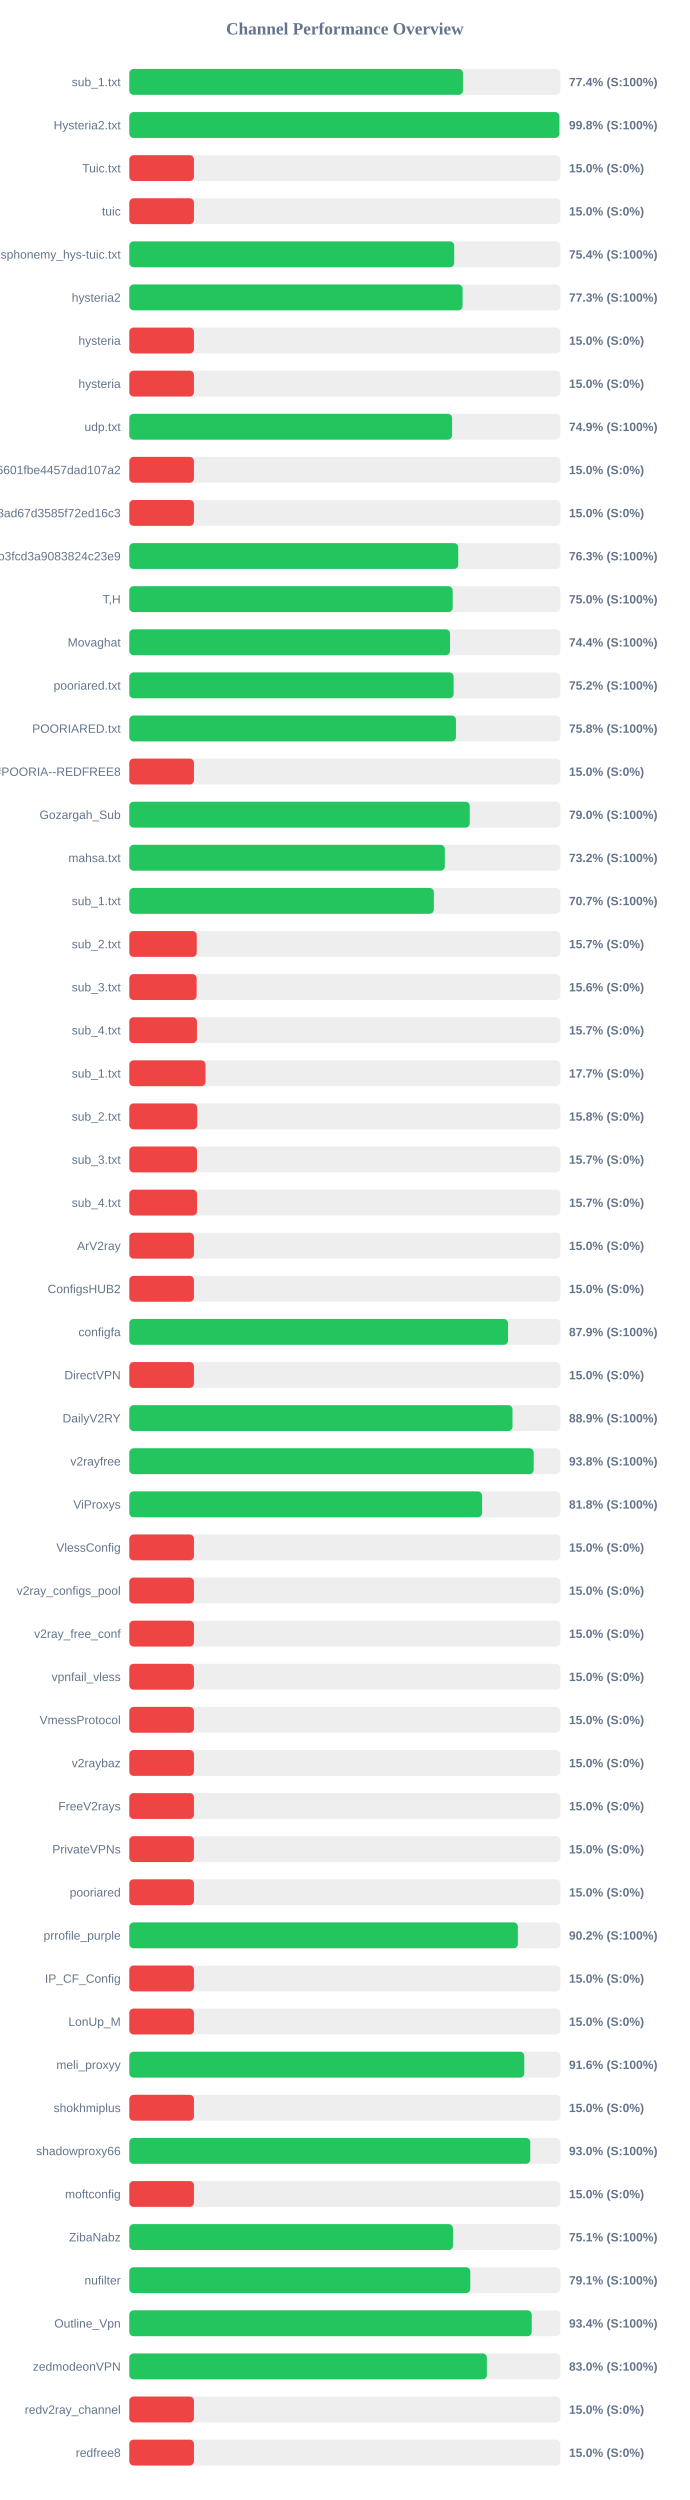
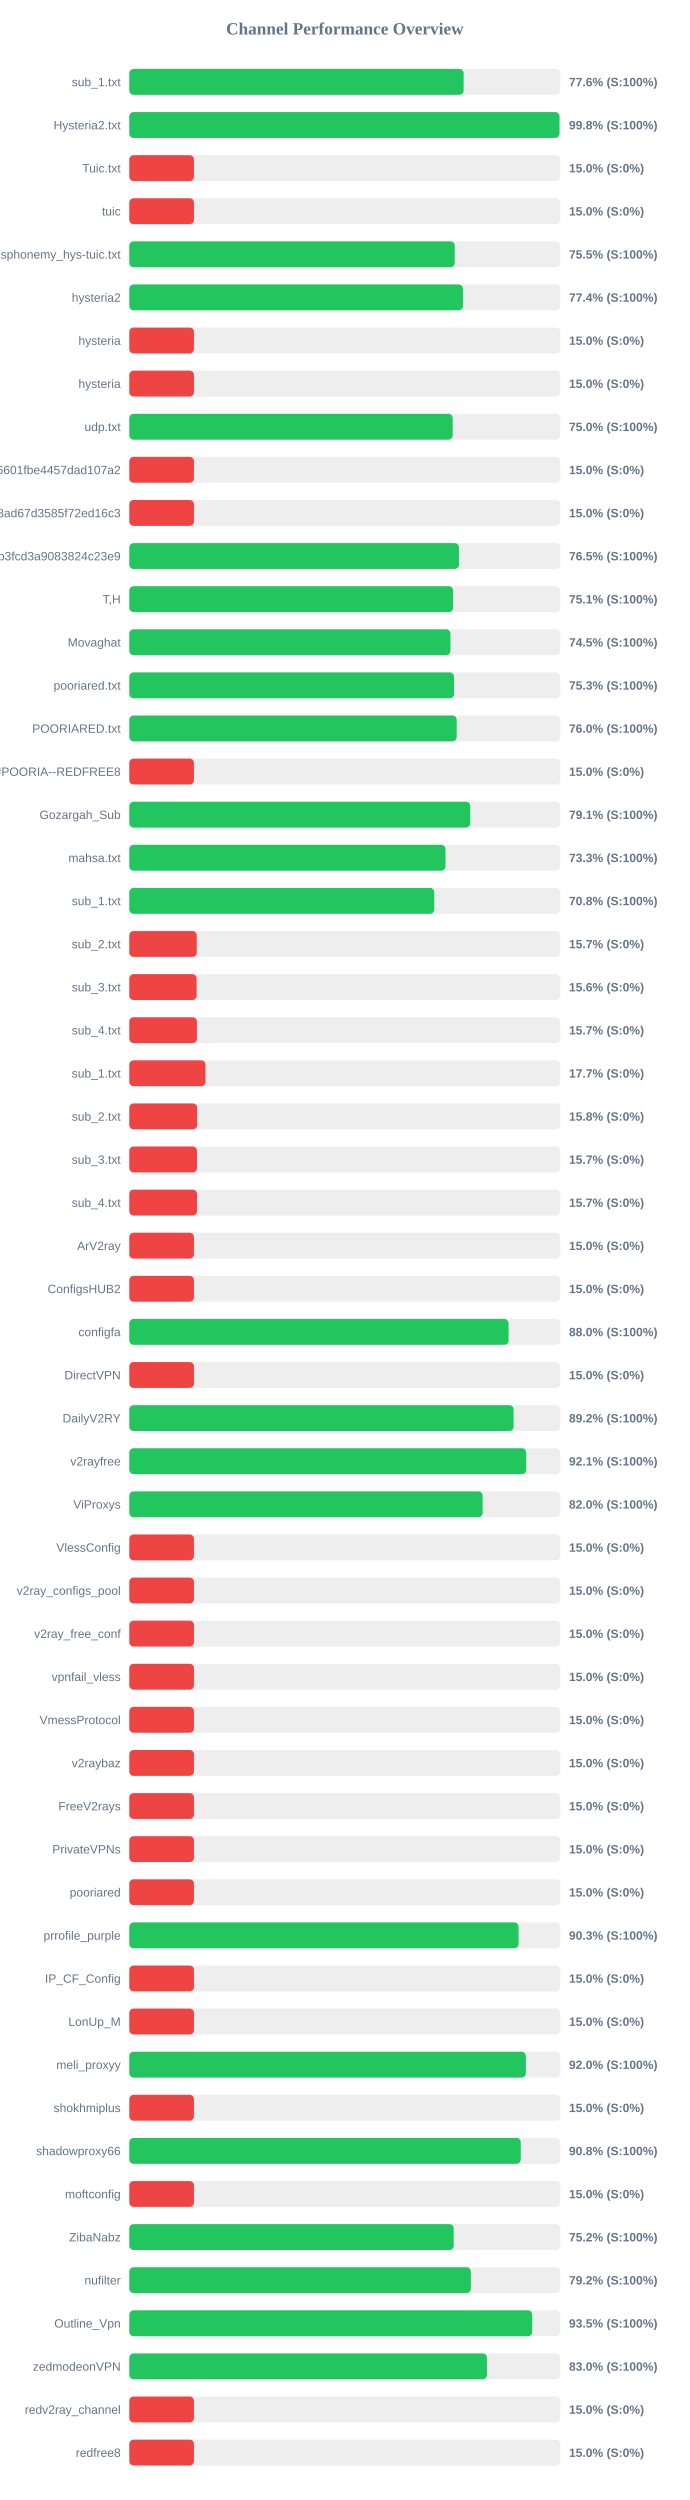
<svg xmlns="http://www.w3.org/2000/svg" width="800" height="2900" version="1.1">
  <style>
        .row { font: 14px Arial; fill: #64748b; }
        .score { font: bold 14px Arial; fill: #64748b; }
    </style>
  <text x="400" y="40" text-anchor="middle" font-size="20px" font-weight="bold" fill="#64748b">Channel Performance Overview</text>
  <rect x="150" y="80" width="500" height="30" fill="#eee" rx="5" />
-   <rect x="150" y="80" width="387.0" height="30" fill="#22c55e" rx="5" />
+   <rect x="150" y="80" width="387.8" height="30" fill="#22c55e" rx="5" />
  <text x="140" y="100" text-anchor="end" class="row">sub_1.txt</text>
-   <text x="660" y="100" text-anchor="start" class="score">77.4% (S:100%)</text>
+   <text x="660" y="100" text-anchor="start" class="score">77.6% (S:100%)</text>
  <rect x="150" y="130" width="500" height="30" fill="#eee" rx="5" />
-   <rect x="150" y="130" width="498.9" height="30" fill="#22c55e" rx="5" />
+   <rect x="150" y="130" width="499.0" height="30" fill="#22c55e" rx="5" />
  <text x="140" y="150" text-anchor="end" class="row">Hysteria2.txt</text>
  <text x="660" y="150" text-anchor="start" class="score">99.8% (S:100%)</text>
  <rect x="150" y="180" width="500" height="30" fill="#eee" rx="5" />
  <rect x="150" y="180" width="75.0" height="30" fill="#ef4444" rx="5" />
  <text x="140" y="200" text-anchor="end" class="row">Tuic.txt</text>
  <text x="660" y="200" text-anchor="start" class="score">15.0% (S:0%)</text>
  <rect x="150" y="230" width="500" height="30" fill="#eee" rx="5" />
  <rect x="150" y="230" width="75.0" height="30" fill="#ef4444" rx="5" />
  <text x="140" y="250" text-anchor="end" class="row">tuic</text>
  <text x="660" y="250" text-anchor="start" class="score">15.0% (S:0%)</text>
  <rect x="150" y="280" width="500" height="30" fill="#eee" rx="5" />
-   <rect x="150" y="280" width="376.85" height="30" fill="#22c55e" rx="5" />
+   <rect x="150" y="280" width="377.5" height="30" fill="#22c55e" rx="5" />
  <text x="140" y="300" text-anchor="end" class="row">ndsphonemy_hys-tuic.txt</text>
-   <text x="660" y="300" text-anchor="start" class="score">75.4% (S:100%)</text>
+   <text x="660" y="300" text-anchor="start" class="score">75.5% (S:100%)</text>
  <rect x="150" y="330" width="500" height="30" fill="#eee" rx="5" />
-   <rect x="150" y="330" width="386.6" height="30" fill="#22c55e" rx="5" />
+   <rect x="150" y="330" width="387.0" height="30" fill="#22c55e" rx="5" />
  <text x="140" y="350" text-anchor="end" class="row">hysteria2</text>
-   <text x="660" y="350" text-anchor="start" class="score">77.3% (S:100%)</text>
+   <text x="660" y="350" text-anchor="start" class="score">77.4% (S:100%)</text>
  <rect x="150" y="380" width="500" height="30" fill="#eee" rx="5" />
  <rect x="150" y="380" width="75.0" height="30" fill="#ef4444" rx="5" />
  <text x="140" y="400" text-anchor="end" class="row">hysteria</text>
  <text x="660" y="400" text-anchor="start" class="score">15.0% (S:0%)</text>
  <rect x="150" y="430" width="500" height="30" fill="#eee" rx="5" />
  <rect x="150" y="430" width="75.0" height="30" fill="#ef4444" rx="5" />
  <text x="140" y="450" text-anchor="end" class="row">hysteria</text>
  <text x="660" y="450" text-anchor="start" class="score">15.0% (S:0%)</text>
  <rect x="150" y="480" width="500" height="30" fill="#eee" rx="5" />
-   <rect x="150" y="480" width="374.4" height="30" fill="#22c55e" rx="5" />
+   <rect x="150" y="480" width="375.1" height="30" fill="#22c55e" rx="5" />
  <text x="140" y="500" text-anchor="end" class="row">udp.txt</text>
-   <text x="660" y="500" text-anchor="start" class="score">74.9% (S:100%)</text>
+   <text x="660" y="500" text-anchor="start" class="score">75.0% (S:100%)</text>
  <rect x="150" y="530" width="500" height="30" fill="#eee" rx="5" />
  <rect x="150" y="530" width="75.0" height="30" fill="#ef4444" rx="5" />
  <text x="140" y="550" text-anchor="end" class="row">6ca22ad3b96aa6601fbe4457dad107a2</text>
  <text x="660" y="550" text-anchor="start" class="score">15.0% (S:0%)</text>
  <rect x="150" y="580" width="500" height="30" fill="#eee" rx="5" />
  <rect x="150" y="580" width="75.0" height="30" fill="#ef4444" rx="5" />
  <text x="140" y="600" text-anchor="end" class="row">d2ddf60933dd08ad67d3585f72ed16c3</text>
  <text x="660" y="600" text-anchor="start" class="score">15.0% (S:0%)</text>
  <rect x="150" y="630" width="500" height="30" fill="#eee" rx="5" />
-   <rect x="150" y="630" width="381.55" height="30" fill="#22c55e" rx="5" />
+   <rect x="150" y="630" width="382.35" height="30" fill="#22c55e" rx="5" />
  <text x="140" y="650" text-anchor="end" class="row">subscribe?token=8bc38a0c131e9b3fcd3a9083824c23e9</text>
-   <text x="660" y="650" text-anchor="start" class="score">76.3% (S:100%)</text>
+   <text x="660" y="650" text-anchor="start" class="score">76.5% (S:100%)</text>
  <rect x="150" y="680" width="500" height="30" fill="#eee" rx="5" />
-   <rect x="150" y="680" width="375.1" height="30" fill="#22c55e" rx="5" />
+   <rect x="150" y="680" width="375.55" height="30" fill="#22c55e" rx="5" />
  <text x="140" y="700" text-anchor="end" class="row">T,H</text>
-   <text x="660" y="700" text-anchor="start" class="score">75.0% (S:100%)</text>
+   <text x="660" y="700" text-anchor="start" class="score">75.1% (S:100%)</text>
  <rect x="150" y="730" width="500" height="30" fill="#eee" rx="5" />
-   <rect x="150" y="730" width="372.0" height="30" fill="#22c55e" rx="5" />
+   <rect x="150" y="730" width="372.5" height="30" fill="#22c55e" rx="5" />
  <text x="140" y="750" text-anchor="end" class="row">Movaghat</text>
-   <text x="660" y="750" text-anchor="start" class="score">74.4% (S:100%)</text>
+   <text x="660" y="750" text-anchor="start" class="score">74.5% (S:100%)</text>
  <rect x="150" y="780" width="500" height="30" fill="#eee" rx="5" />
-   <rect x="150" y="780" width="376.2" height="30" fill="#22c55e" rx="5" />
+   <rect x="150" y="780" width="376.7" height="30" fill="#22c55e" rx="5" />
  <text x="140" y="800" text-anchor="end" class="row">pooriared.txt</text>
-   <text x="660" y="800" text-anchor="start" class="score">75.2% (S:100%)</text>
+   <text x="660" y="800" text-anchor="start" class="score">75.3% (S:100%)</text>
  <rect x="150" y="830" width="500" height="30" fill="#eee" rx="5" />
-   <rect x="150" y="830" width="378.9" height="30" fill="#22c55e" rx="5" />
+   <rect x="150" y="830" width="379.75" height="30" fill="#22c55e" rx="5" />
  <text x="140" y="850" text-anchor="end" class="row">POORIARED.txt</text>
-   <text x="660" y="850" text-anchor="start" class="score">75.8% (S:100%)</text>
+   <text x="660" y="850" text-anchor="start" class="score">76.0% (S:100%)</text>
  <rect x="150" y="880" width="500" height="30" fill="#eee" rx="5" />
  <rect x="150" y="880" width="75.0" height="30" fill="#ef4444" rx="5" />
  <text x="140" y="900" text-anchor="end" class="row">POORIA--REDFREE8.txt#POORIA--REDFREE8</text>
  <text x="660" y="900" text-anchor="start" class="score">15.0% (S:0%)</text>
  <rect x="150" y="930" width="500" height="30" fill="#eee" rx="5" />
-   <rect x="150" y="930" width="394.9" height="30" fill="#22c55e" rx="5" />
+   <rect x="150" y="930" width="395.45" height="30" fill="#22c55e" rx="5" />
  <text x="140" y="950" text-anchor="end" class="row">Gozargah_Sub</text>
-   <text x="660" y="950" text-anchor="start" class="score">79.0% (S:100%)</text>
+   <text x="660" y="950" text-anchor="start" class="score">79.1% (S:100%)</text>
  <rect x="150" y="980" width="500" height="30" fill="#eee" rx="5" />
-   <rect x="150" y="980" width="366.0" height="30" fill="#22c55e" rx="5" />
+   <rect x="150" y="980" width="366.75" height="30" fill="#22c55e" rx="5" />
  <text x="140" y="1000" text-anchor="end" class="row">mahsa.txt</text>
-   <text x="660" y="1000" text-anchor="start" class="score">73.2% (S:100%)</text>
+   <text x="660" y="1000" text-anchor="start" class="score">73.3% (S:100%)</text>
  <rect x="150" y="1030" width="500" height="30" fill="#eee" rx="5" />
-   <rect x="150" y="1030" width="353.25" height="30" fill="#22c55e" rx="5" />
+   <rect x="150" y="1030" width="353.75" height="30" fill="#22c55e" rx="5" />
  <text x="140" y="1050" text-anchor="end" class="row">sub_1.txt</text>
-   <text x="660" y="1050" text-anchor="start" class="score">70.7% (S:100%)</text>
+   <text x="660" y="1050" text-anchor="start" class="score">70.8% (S:100%)</text>
  <rect x="150" y="1080" width="500" height="30" fill="#eee" rx="5" />
  <rect x="150" y="1080" width="78.25" height="30" fill="#ef4444" rx="5" />
  <text x="140" y="1100" text-anchor="end" class="row">sub_2.txt</text>
  <text x="660" y="1100" text-anchor="start" class="score">15.7% (S:0%)</text>
  <rect x="150" y="1130" width="500" height="30" fill="#eee" rx="5" />
  <rect x="150" y="1130" width="78.1" height="30" fill="#ef4444" rx="5" />
  <text x="140" y="1150" text-anchor="end" class="row">sub_3.txt</text>
  <text x="660" y="1150" text-anchor="start" class="score">15.6% (S:0%)</text>
  <rect x="150" y="1180" width="500" height="30" fill="#eee" rx="5" />
  <rect x="150" y="1180" width="78.45" height="30" fill="#ef4444" rx="5" />
  <text x="140" y="1200" text-anchor="end" class="row">sub_4.txt</text>
  <text x="660" y="1200" text-anchor="start" class="score">15.7% (S:0%)</text>
  <rect x="150" y="1230" width="500" height="30" fill="#eee" rx="5" />
  <rect x="150" y="1230" width="88.4" height="30" fill="#ef4444" rx="5" />
  <text x="140" y="1250" text-anchor="end" class="row">sub_1.txt</text>
  <text x="660" y="1250" text-anchor="start" class="score">17.7% (S:0%)</text>
  <rect x="150" y="1280" width="500" height="30" fill="#eee" rx="5" />
  <rect x="150" y="1280" width="78.75" height="30" fill="#ef4444" rx="5" />
  <text x="140" y="1300" text-anchor="end" class="row">sub_2.txt</text>
  <text x="660" y="1300" text-anchor="start" class="score">15.8% (S:0%)</text>
  <rect x="150" y="1330" width="500" height="30" fill="#eee" rx="5" />
  <rect x="150" y="1330" width="78.5" height="30" fill="#ef4444" rx="5" />
  <text x="140" y="1350" text-anchor="end" class="row">sub_3.txt</text>
  <text x="660" y="1350" text-anchor="start" class="score">15.7% (S:0%)</text>
  <rect x="150" y="1380" width="500" height="30" fill="#eee" rx="5" />
  <rect x="150" y="1380" width="78.55" height="30" fill="#ef4444" rx="5" />
  <text x="140" y="1400" text-anchor="end" class="row">sub_4.txt</text>
  <text x="660" y="1400" text-anchor="start" class="score">15.7% (S:0%)</text>
  <rect x="150" y="1430" width="500" height="30" fill="#eee" rx="5" />
  <rect x="150" y="1430" width="75.0" height="30" fill="#ef4444" rx="5" />
  <text x="140" y="1450" text-anchor="end" class="row">ArV2ray</text>
  <text x="660" y="1450" text-anchor="start" class="score">15.0% (S:0%)</text>
  <rect x="150" y="1480" width="500" height="30" fill="#eee" rx="5" />
  <rect x="150" y="1480" width="75.0" height="30" fill="#ef4444" rx="5" />
  <text x="140" y="1500" text-anchor="end" class="row">ConfigsHUB2</text>
  <text x="660" y="1500" text-anchor="start" class="score">15.0% (S:0%)</text>
  <rect x="150" y="1530" width="500" height="30" fill="#eee" rx="5" />
-   <rect x="150" y="1530" width="439.3" height="30" fill="#22c55e" rx="5" />
+   <rect x="150" y="1530" width="439.95" height="30" fill="#22c55e" rx="5" />
  <text x="140" y="1550" text-anchor="end" class="row">configfa</text>
-   <text x="660" y="1550" text-anchor="start" class="score">87.9% (S:100%)</text>
+   <text x="660" y="1550" text-anchor="start" class="score">88.0% (S:100%)</text>
  <rect x="150" y="1580" width="500" height="30" fill="#eee" rx="5" />
  <rect x="150" y="1580" width="75.0" height="30" fill="#ef4444" rx="5" />
  <text x="140" y="1600" text-anchor="end" class="row">DirectVPN</text>
  <text x="660" y="1600" text-anchor="start" class="score">15.0% (S:0%)</text>
  <rect x="150" y="1630" width="500" height="30" fill="#eee" rx="5" />
-   <rect x="150" y="1630" width="444.5" height="30" fill="#22c55e" rx="5" />
+   <rect x="150" y="1630" width="445.75" height="30" fill="#22c55e" rx="5" />
  <text x="140" y="1650" text-anchor="end" class="row">DailyV2RY</text>
-   <text x="660" y="1650" text-anchor="start" class="score">88.9% (S:100%)</text>
+   <text x="660" y="1650" text-anchor="start" class="score">89.2% (S:100%)</text>
  <rect x="150" y="1680" width="500" height="30" fill="#eee" rx="5" />
-   <rect x="150" y="1680" width="469.1" height="30" fill="#22c55e" rx="5" />
+   <rect x="150" y="1680" width="460.4" height="30" fill="#22c55e" rx="5" />
  <text x="140" y="1700" text-anchor="end" class="row">v2rayfree</text>
-   <text x="660" y="1700" text-anchor="start" class="score">93.8% (S:100%)</text>
+   <text x="660" y="1700" text-anchor="start" class="score">92.1% (S:100%)</text>
  <rect x="150" y="1730" width="500" height="30" fill="#eee" rx="5" />
-   <rect x="150" y="1730" width="409.2" height="30" fill="#22c55e" rx="5" />
+   <rect x="150" y="1730" width="409.85" height="30" fill="#22c55e" rx="5" />
  <text x="140" y="1750" text-anchor="end" class="row">ViProxys</text>
-   <text x="660" y="1750" text-anchor="start" class="score">81.8% (S:100%)</text>
+   <text x="660" y="1750" text-anchor="start" class="score">82.0% (S:100%)</text>
  <rect x="150" y="1780" width="500" height="30" fill="#eee" rx="5" />
  <rect x="150" y="1780" width="75.0" height="30" fill="#ef4444" rx="5" />
  <text x="140" y="1800" text-anchor="end" class="row">VlessConfig</text>
  <text x="660" y="1800" text-anchor="start" class="score">15.0% (S:0%)</text>
  <rect x="150" y="1830" width="500" height="30" fill="#eee" rx="5" />
  <rect x="150" y="1830" width="75.0" height="30" fill="#ef4444" rx="5" />
  <text x="140" y="1850" text-anchor="end" class="row">v2ray_configs_pool</text>
  <text x="660" y="1850" text-anchor="start" class="score">15.0% (S:0%)</text>
  <rect x="150" y="1880" width="500" height="30" fill="#eee" rx="5" />
  <rect x="150" y="1880" width="75.0" height="30" fill="#ef4444" rx="5" />
  <text x="140" y="1900" text-anchor="end" class="row">v2ray_free_conf</text>
  <text x="660" y="1900" text-anchor="start" class="score">15.0% (S:0%)</text>
  <rect x="150" y="1930" width="500" height="30" fill="#eee" rx="5" />
  <rect x="150" y="1930" width="75.0" height="30" fill="#ef4444" rx="5" />
  <text x="140" y="1950" text-anchor="end" class="row">vpnfail_vless</text>
  <text x="660" y="1950" text-anchor="start" class="score">15.0% (S:0%)</text>
  <rect x="150" y="1980" width="500" height="30" fill="#eee" rx="5" />
  <rect x="150" y="1980" width="75.0" height="30" fill="#ef4444" rx="5" />
  <text x="140" y="2000" text-anchor="end" class="row">VmessProtocol</text>
  <text x="660" y="2000" text-anchor="start" class="score">15.0% (S:0%)</text>
  <rect x="150" y="2030" width="500" height="30" fill="#eee" rx="5" />
  <rect x="150" y="2030" width="75.0" height="30" fill="#ef4444" rx="5" />
  <text x="140" y="2050" text-anchor="end" class="row">v2raybaz</text>
  <text x="660" y="2050" text-anchor="start" class="score">15.0% (S:0%)</text>
  <rect x="150" y="2080" width="500" height="30" fill="#eee" rx="5" />
  <rect x="150" y="2080" width="75.0" height="30" fill="#ef4444" rx="5" />
  <text x="140" y="2100" text-anchor="end" class="row">FreeV2rays</text>
  <text x="660" y="2100" text-anchor="start" class="score">15.0% (S:0%)</text>
  <rect x="150" y="2130" width="500" height="30" fill="#eee" rx="5" />
  <rect x="150" y="2130" width="75.0" height="30" fill="#ef4444" rx="5" />
  <text x="140" y="2150" text-anchor="end" class="row">PrivateVPNs</text>
  <text x="660" y="2150" text-anchor="start" class="score">15.0% (S:0%)</text>
  <rect x="150" y="2180" width="500" height="30" fill="#eee" rx="5" />
  <rect x="150" y="2180" width="75.0" height="30" fill="#ef4444" rx="5" />
  <text x="140" y="2200" text-anchor="end" class="row">pooriared</text>
  <text x="660" y="2200" text-anchor="start" class="score">15.0% (S:0%)</text>
  <rect x="150" y="2230" width="500" height="30" fill="#eee" rx="5" />
-   <rect x="150" y="2230" width="450.75" height="30" fill="#22c55e" rx="5" />
+   <rect x="150" y="2230" width="451.55" height="30" fill="#22c55e" rx="5" />
  <text x="140" y="2250" text-anchor="end" class="row">prrofile_purple</text>
-   <text x="660" y="2250" text-anchor="start" class="score">90.2% (S:100%)</text>
+   <text x="660" y="2250" text-anchor="start" class="score">90.3% (S:100%)</text>
  <rect x="150" y="2280" width="500" height="30" fill="#eee" rx="5" />
  <rect x="150" y="2280" width="75.0" height="30" fill="#ef4444" rx="5" />
  <text x="140" y="2300" text-anchor="end" class="row">IP_CF_Config</text>
  <text x="660" y="2300" text-anchor="start" class="score">15.0% (S:0%)</text>
  <rect x="150" y="2330" width="500" height="30" fill="#eee" rx="5" />
  <rect x="150" y="2330" width="75.0" height="30" fill="#ef4444" rx="5" />
  <text x="140" y="2350" text-anchor="end" class="row">LonUp_M</text>
  <text x="660" y="2350" text-anchor="start" class="score">15.0% (S:0%)</text>
  <rect x="150" y="2380" width="500" height="30" fill="#eee" rx="5" />
-   <rect x="150" y="2380" width="458.15" height="30" fill="#22c55e" rx="5" />
+   <rect x="150" y="2380" width="460.0" height="30" fill="#22c55e" rx="5" />
  <text x="140" y="2400" text-anchor="end" class="row">meli_proxyy</text>
-   <text x="660" y="2400" text-anchor="start" class="score">91.6% (S:100%)</text>
+   <text x="660" y="2400" text-anchor="start" class="score">92.0% (S:100%)</text>
  <rect x="150" y="2430" width="500" height="30" fill="#eee" rx="5" />
  <rect x="150" y="2430" width="75.0" height="30" fill="#ef4444" rx="5" />
  <text x="140" y="2450" text-anchor="end" class="row">shokhmiplus</text>
  <text x="660" y="2450" text-anchor="start" class="score">15.0% (S:0%)</text>
  <rect x="150" y="2480" width="500" height="30" fill="#eee" rx="5" />
-   <rect x="150" y="2480" width="465.1" height="30" fill="#22c55e" rx="5" />
+   <rect x="150" y="2480" width="454.05" height="30" fill="#22c55e" rx="5" />
  <text x="140" y="2500" text-anchor="end" class="row">shadowproxy66</text>
-   <text x="660" y="2500" text-anchor="start" class="score">93.0% (S:100%)</text>
+   <text x="660" y="2500" text-anchor="start" class="score">90.8% (S:100%)</text>
  <rect x="150" y="2530" width="500" height="30" fill="#eee" rx="5" />
  <rect x="150" y="2530" width="75.0" height="30" fill="#ef4444" rx="5" />
  <text x="140" y="2550" text-anchor="end" class="row">moftconfig</text>
  <text x="660" y="2550" text-anchor="start" class="score">15.0% (S:0%)</text>
  <rect x="150" y="2580" width="500" height="30" fill="#eee" rx="5" />
-   <rect x="150" y="2580" width="375.45" height="30" fill="#22c55e" rx="5" />
+   <rect x="150" y="2580" width="376.25" height="30" fill="#22c55e" rx="5" />
  <text x="140" y="2600" text-anchor="end" class="row">ZibaNabz</text>
-   <text x="660" y="2600" text-anchor="start" class="score">75.1% (S:100%)</text>
+   <text x="660" y="2600" text-anchor="start" class="score">75.2% (S:100%)</text>
  <rect x="150" y="2630" width="500" height="30" fill="#eee" rx="5" />
-   <rect x="150" y="2630" width="395.55" height="30" fill="#22c55e" rx="5" />
+   <rect x="150" y="2630" width="396.15" height="30" fill="#22c55e" rx="5" />
  <text x="140" y="2650" text-anchor="end" class="row">nufilter</text>
-   <text x="660" y="2650" text-anchor="start" class="score">79.1% (S:100%)</text>
+   <text x="660" y="2650" text-anchor="start" class="score">79.2% (S:100%)</text>
  <rect x="150" y="2680" width="500" height="30" fill="#eee" rx="5" />
-   <rect x="150" y="2680" width="466.8" height="30" fill="#22c55e" rx="5" />
+   <rect x="150" y="2680" width="467.35" height="30" fill="#22c55e" rx="5" />
  <text x="140" y="2700" text-anchor="end" class="row">Outline_Vpn</text>
-   <text x="660" y="2700" text-anchor="start" class="score">93.4% (S:100%)</text>
+   <text x="660" y="2700" text-anchor="start" class="score">93.5% (S:100%)</text>
  <rect x="150" y="2730" width="500" height="30" fill="#eee" rx="5" />
-   <rect x="150" y="2730" width="414.75" height="30" fill="#22c55e" rx="5" />
+   <rect x="150" y="2730" width="414.85" height="30" fill="#22c55e" rx="5" />
  <text x="140" y="2750" text-anchor="end" class="row">zedmodeonVPN</text>
  <text x="660" y="2750" text-anchor="start" class="score">83.0% (S:100%)</text>
  <rect x="150" y="2780" width="500" height="30" fill="#eee" rx="5" />
  <rect x="150" y="2780" width="75.0" height="30" fill="#ef4444" rx="5" />
  <text x="140" y="2800" text-anchor="end" class="row">redv2ray_channel</text>
  <text x="660" y="2800" text-anchor="start" class="score">15.0% (S:0%)</text>
  <rect x="150" y="2830" width="500" height="30" fill="#eee" rx="5" />
  <rect x="150" y="2830" width="75.0" height="30" fill="#ef4444" rx="5" />
  <text x="140" y="2850" text-anchor="end" class="row">redfree8</text>
  <text x="660" y="2850" text-anchor="start" class="score">15.0% (S:0%)</text>
</svg>
